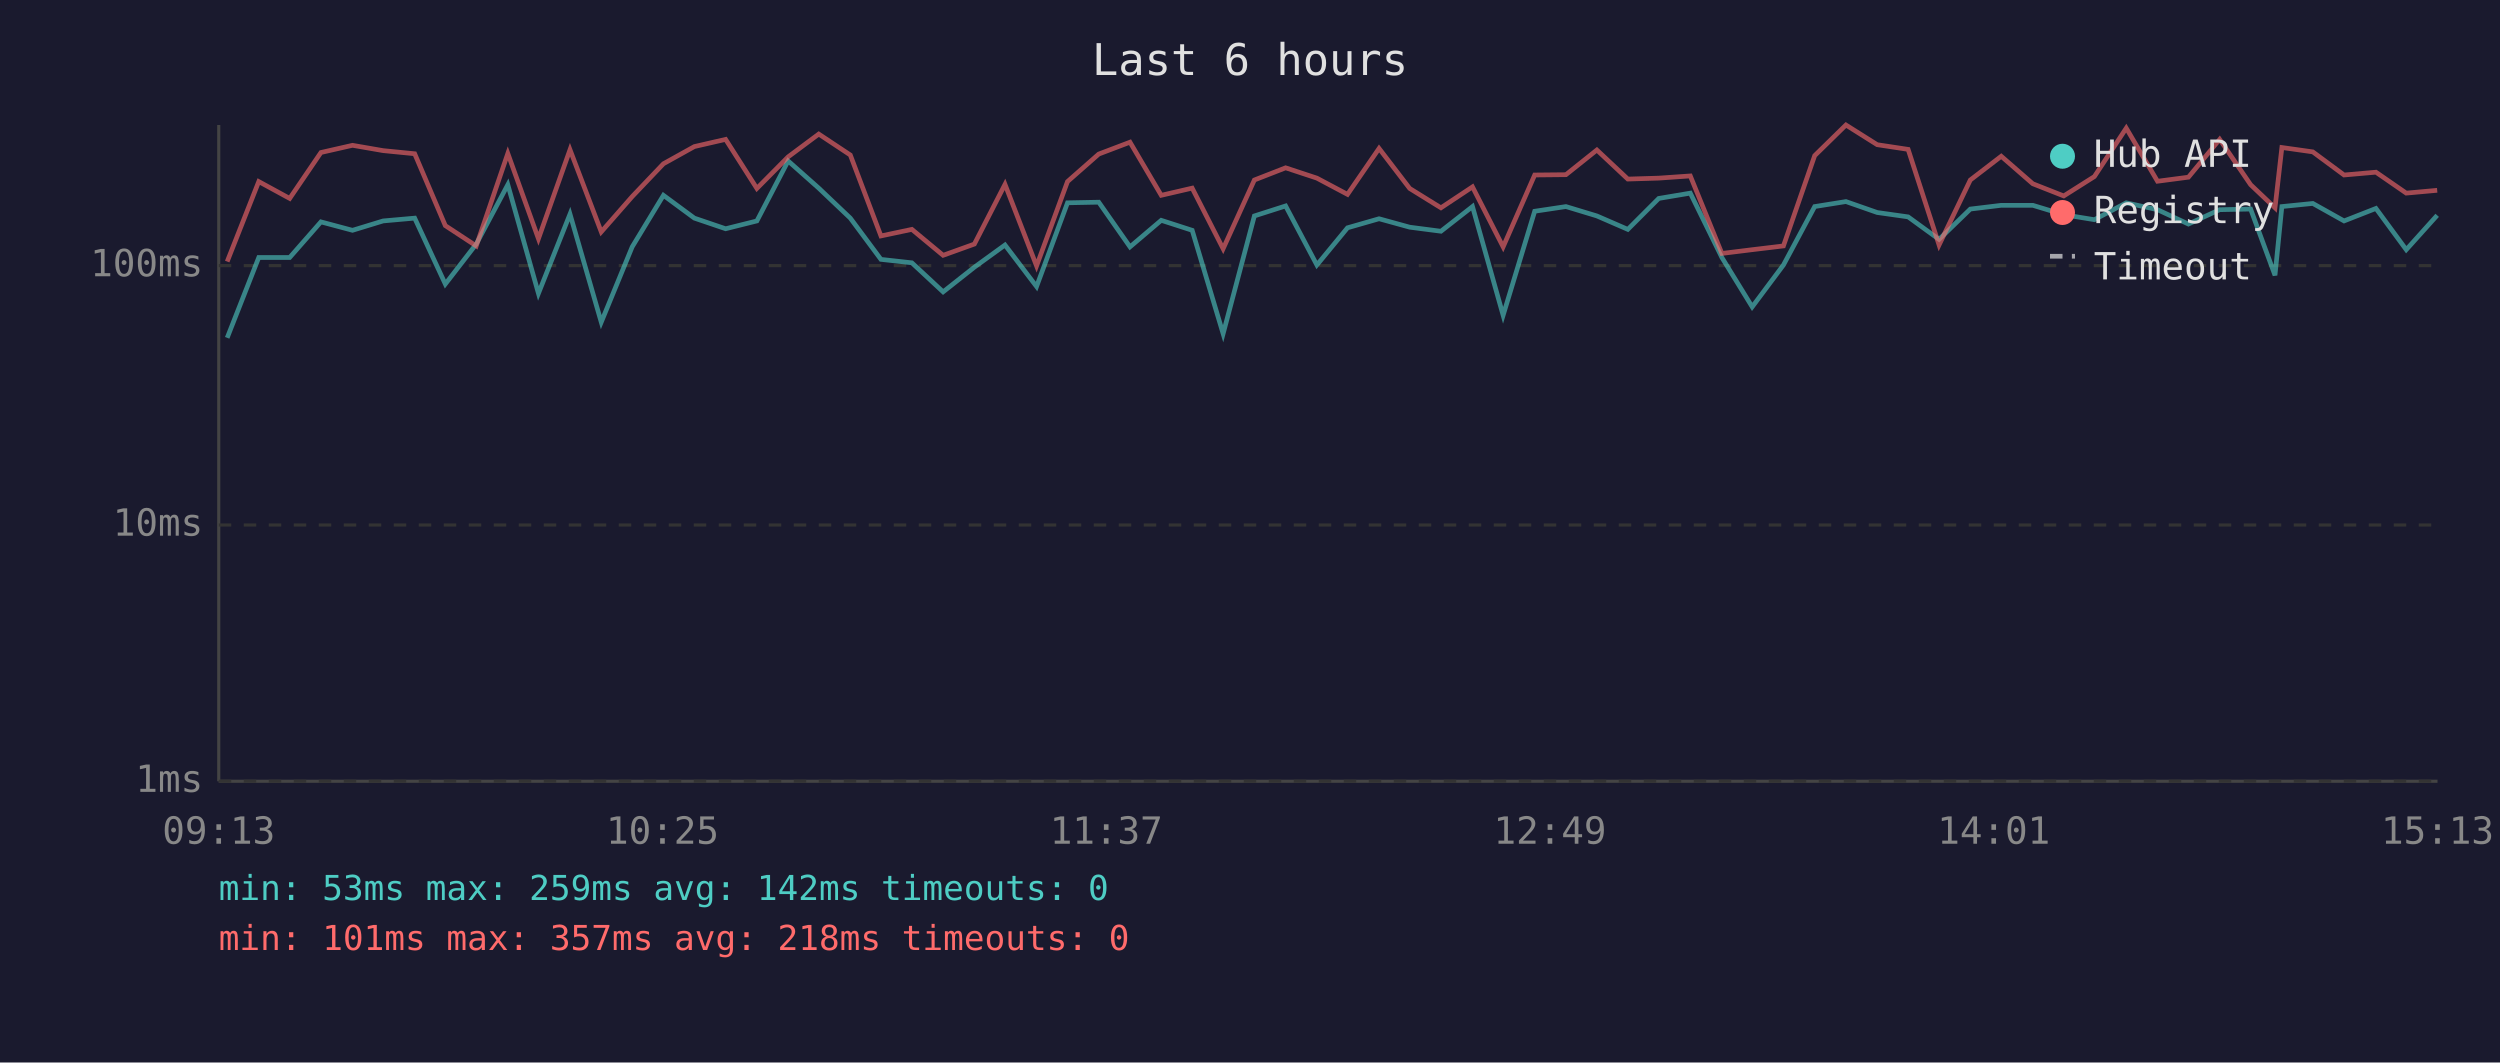
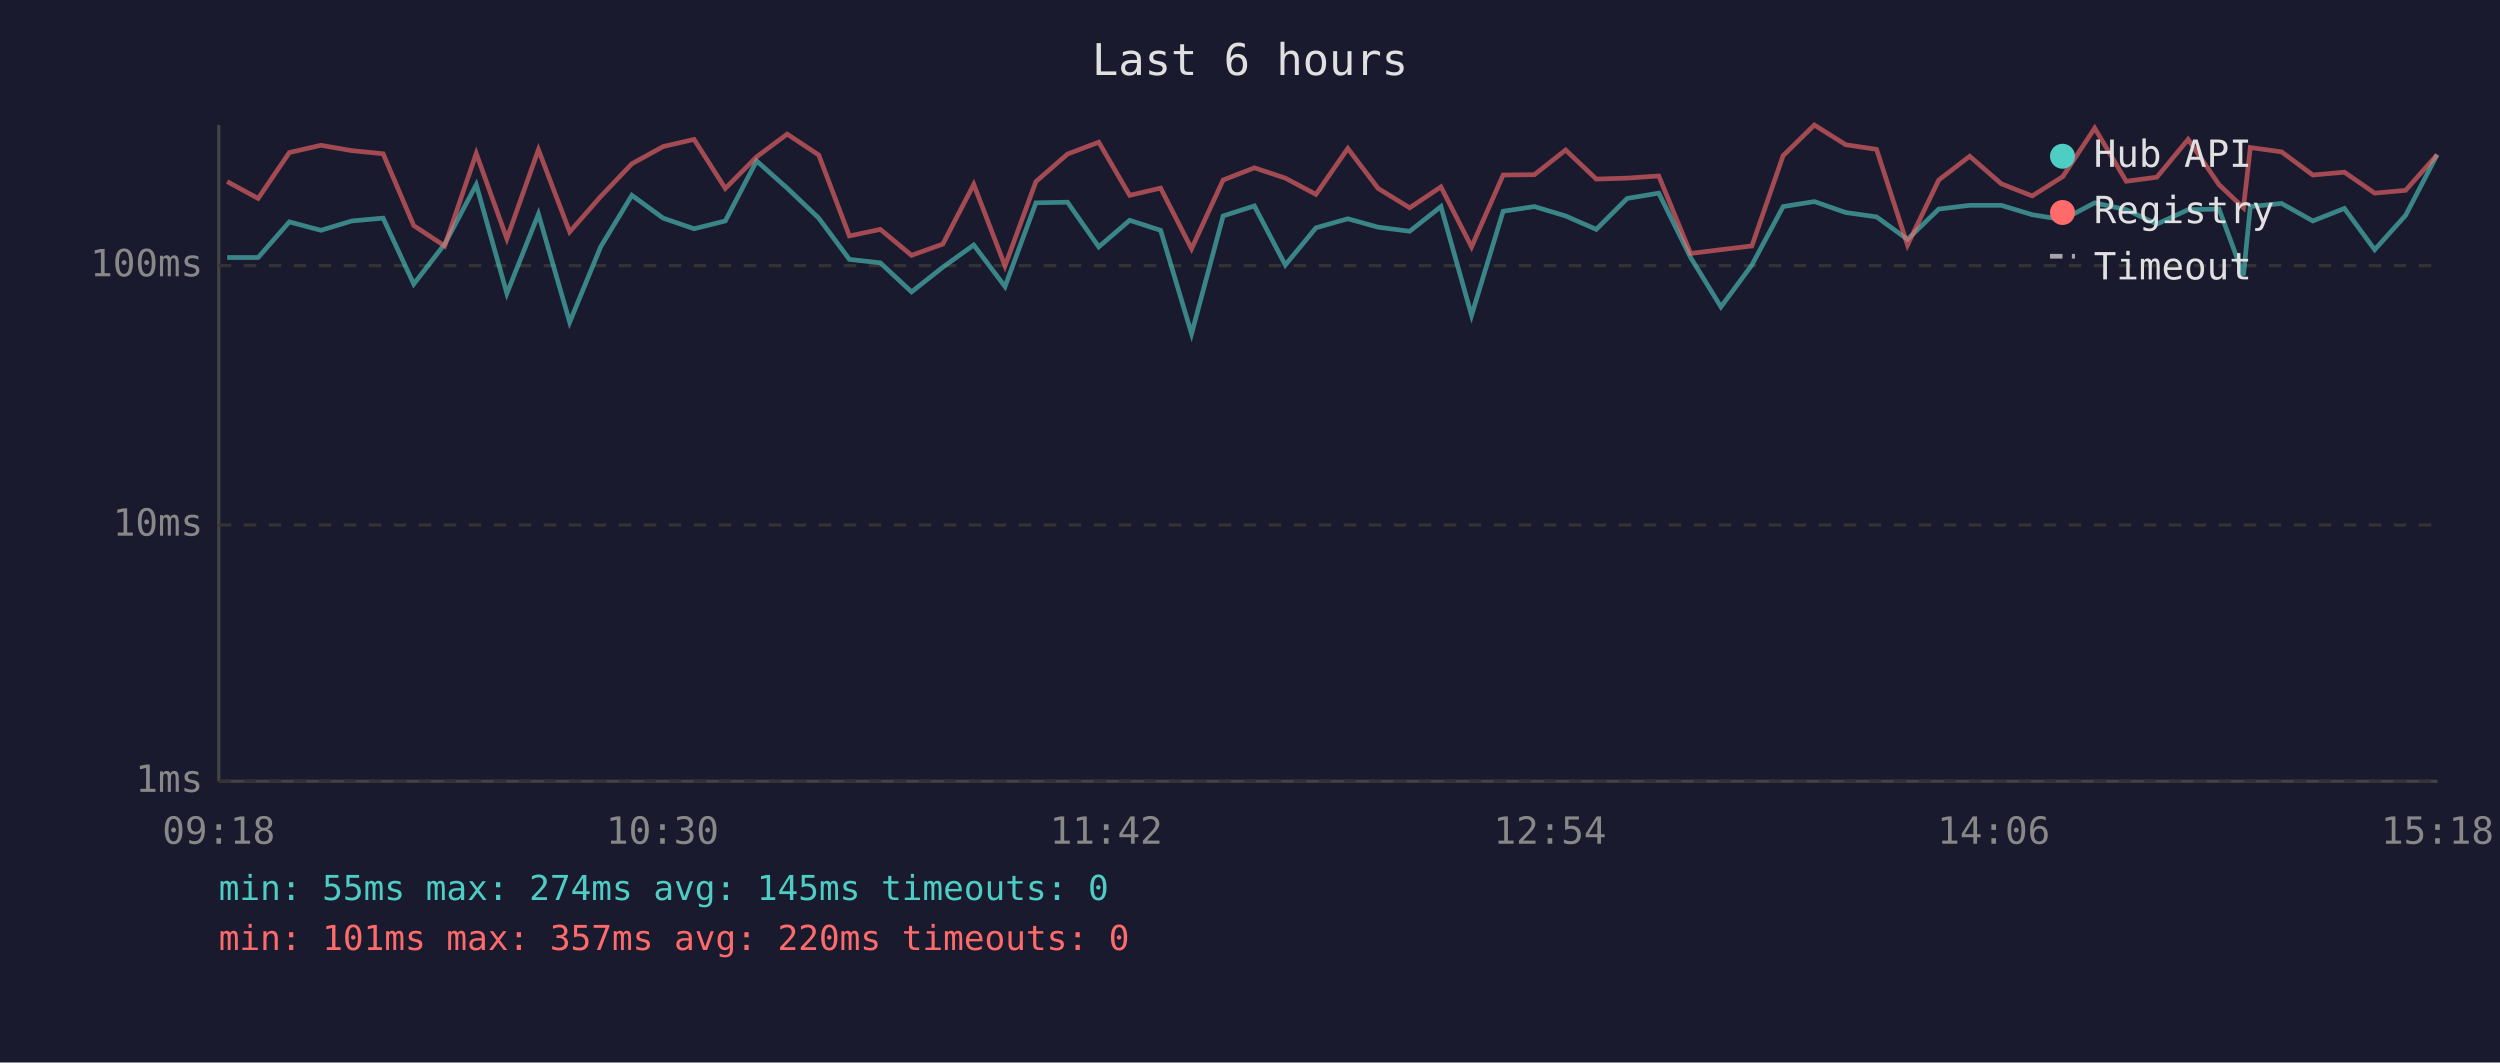
<svg xmlns="http://www.w3.org/2000/svg" viewBox="0 0 800 340" font-family="monospace" font-size="12">
  <rect width="800" height="340" fill="#1a1a2e" />
  <text x="400" y="24" fill="#e0e0e0" font-size="14" text-anchor="middle">Last 6 hours</text>
  <line x1="70" y1="40" x2="70" y2="250" stroke="#444" stroke-width="1" />
  <line x1="70" y1="250" x2="780" y2="250" stroke="#444" stroke-width="1" />
  <line x1="70" y1="250" x2="780" y2="250" stroke="#333" stroke-width="1" stroke-dasharray="4" />
  <text x="65" y="250" fill="#888" text-anchor="end" dominant-baseline="middle">1ms</text>
  <line x1="70" y1="168" x2="780" y2="168" stroke="#333" stroke-width="1" stroke-dasharray="4" />
  <text x="65" y="168" fill="#888" text-anchor="end" dominant-baseline="middle">10ms</text>
  <line x1="70" y1="85" x2="780" y2="85" stroke="#333" stroke-width="1" stroke-dasharray="4" />
  <text x="65" y="85" fill="#888" text-anchor="end" dominant-baseline="middle">100ms</text>
-   <text x="70" y="270" fill="#888" text-anchor="middle">09:13</text>
-   <text x="212" y="270" fill="#888" text-anchor="middle">10:25</text>
-   <text x="354" y="270" fill="#888" text-anchor="middle">11:37</text>
-   <text x="496" y="270" fill="#888" text-anchor="middle">12:49</text>
-   <text x="638" y="270" fill="#888" text-anchor="middle">14:01</text>
-   <text x="780" y="270" fill="#888" text-anchor="middle">15:13</text>
-   <polyline points="72.7,108.1 82.8,82.4 92.7,82.4 102.7,71.0 112.8,73.7 122.6,70.7 132.7,69.8 142.5,90.9 152.4,78.1 162.5,59.1 172.3,93.9 182.4,68.5 192.4,103.1 202.3,79.0 212.3,62.5 222.2,69.8 232.2,73.2 242.2,70.7 252.2,51.5 262.0,60.2 272.1,69.8 281.9,83.0 291.8,84.1 301.8,93.4 311.8,85.5 321.6,78.4 331.7,91.7 341.6,64.9 351.6,64.7 361.6,79.0 371.6,70.5 381.5,73.7 391.4,106.8 401.4,69.1 411.4,65.9 421.4,84.8 431.2,72.9 441.3,70.0 451.1,72.7 461.1,74.0 471.2,66.1 481.0,100.9 491.1,67.6 501.1,66.1 511.0,69.1 520.9,73.4 530.8,63.5 540.9,61.8 551.0,82.4 560.7,98.2 570.7,84.8 580.7,66.1 590.7,64.5 600.7,68.0 610.6,69.4 620.5,76.6 630.5,66.9 640.4,65.7 650.5,65.7 660.4,68.7 670.2,70.3 680.4,64.9 690.4,67.1 700.3,71.7 710.3,67.1 720.2,66.9 728.0,88.1 730.2,66.1 740.1,65.1 750.1,70.7 760.3,66.7 770.0,79.9 779.9,68.9" fill="none" stroke="#4ecdc4" stroke-width="1.5" opacity="0.6" />
-   <polyline points="72.7,83.7 82.8,58.1 92.7,63.5 102.7,48.8 112.8,46.5 122.6,48.2 132.7,49.2 142.5,72.2 152.4,78.7 162.5,49.1 172.3,76.4 182.4,47.9 192.4,74.2 202.3,62.9 212.3,52.4 222.2,46.9 232.2,44.6 242.2,60.3 252.2,50.2 262.0,42.9 272.1,49.6 281.9,75.5 291.8,73.4 301.8,81.7 311.8,78.1 321.6,59.0 331.7,85.1 341.6,58.1 351.6,49.3 361.6,45.5 371.6,62.5 381.5,60.2 391.4,79.6 401.4,57.6 411.4,53.7 421.4,57.0 431.2,62.2 441.3,47.5 451.1,60.3 461.1,66.5 471.2,59.8 481.0,79.0 491.1,56.0 501.1,55.9 511.0,48.0 520.9,57.3 530.8,57.0 540.9,56.3 551.0,81.1 560.7,79.9 570.7,78.7 580.7,49.8 590.7,40.0 600.7,46.3 610.6,47.8 620.5,78.4 630.5,57.6 640.4,50.0 650.5,58.8 660.4,62.7 670.2,56.5 680.4,41.0 690.4,58.0 700.3,56.7 710.3,44.6 720.2,59.1 728.0,66.5 730.2,47.2 740.1,48.6 750.1,56.0 760.3,55.1 770.0,61.8 779.9,60.9" fill="none" stroke="#ff6b6b" stroke-width="1.5" opacity="0.6" />
+   <text x="70" y="270" fill="#888" text-anchor="middle">09:18</text>
+   <text x="212" y="270" fill="#888" text-anchor="middle">10:30</text>
+   <text x="354" y="270" fill="#888" text-anchor="middle">11:42</text>
+   <text x="496" y="270" fill="#888" text-anchor="middle">12:54</text>
+   <text x="638" y="270" fill="#888" text-anchor="middle">14:06</text>
+   <text x="780" y="270" fill="#888" text-anchor="middle">15:18</text>
+   <polyline points="72.7,82.4 82.6,82.4 92.6,71.0 102.7,73.7 112.6,70.7 122.6,69.8 132.4,90.9 142.3,78.1 152.4,59.1 162.2,93.9 172.3,68.5 182.3,103.1 192.2,79.0 202.2,62.5 212.2,69.8 222.1,73.2 232.1,70.7 242.1,51.5 251.9,60.2 262.0,69.8 271.8,83.0 281.7,84.1 291.7,93.4 301.7,85.5 311.6,78.4 321.6,91.7 331.5,64.9 341.6,64.7 351.6,79.0 361.5,70.5 371.4,73.7 381.3,106.8 391.4,69.1 401.4,65.9 411.3,84.8 421.1,72.9 431.3,70.0 441.0,72.7 451.1,74.0 461.1,66.1 470.9,100.9 481.0,67.6 491.0,66.1 501.0,69.1 510.8,73.4 520.7,63.5 530.8,61.8 541.0,82.4 550.7,98.2 560.6,84.8 570.6,66.1 580.6,64.5 590.6,68.0 600.5,69.4 610.4,76.6 620.4,66.9 630.3,65.7 640.4,65.7 650.3,68.7 660.1,70.3 670.3,64.9 680.4,67.1 690.2,71.7 700.2,67.1 710.1,66.9 717.9,88.1 720.1,66.1 730.1,65.1 740.1,70.7 750.2,66.7 759.9,79.9 769.8,68.9 779.9,49.5" fill="none" stroke="#4ecdc4" stroke-width="1.5" opacity="0.6" />
+   <polyline points="72.7,58.1 82.6,63.5 92.6,48.8 102.7,46.5 112.6,48.2 122.6,49.2 132.4,72.2 142.3,78.7 152.4,49.1 162.2,76.4 172.3,47.9 182.3,74.2 192.2,62.9 202.2,52.4 212.2,46.9 222.1,44.6 232.1,60.3 242.1,50.2 251.9,42.9 262.0,49.6 271.8,75.5 281.7,73.4 291.7,81.7 301.7,78.1 311.6,59.0 321.6,85.1 331.5,58.1 341.6,49.3 351.6,45.5 361.5,62.5 371.4,60.2 381.3,79.6 391.4,57.6 401.4,53.7 411.3,57.0 421.1,62.2 431.3,47.5 441.0,60.3 451.1,66.5 461.1,59.8 470.9,79.0 481.0,56.0 491.0,55.9 501.0,48.0 510.8,57.3 520.7,57.0 530.8,56.3 541.0,81.1 550.7,79.9 560.6,78.7 570.6,49.8 580.6,40.0 590.6,46.3 600.5,47.8 610.4,78.4 620.4,57.6 630.3,50.0 640.4,58.8 650.3,62.7 660.1,56.5 670.3,41.0 680.4,58.0 690.2,56.7 700.2,44.6 710.1,59.1 717.9,66.5 720.1,47.2 730.1,48.6 740.1,56.0 750.2,55.1 759.9,61.8 769.8,60.9 779.9,49.5" fill="none" stroke="#ff6b6b" stroke-width="1.5" opacity="0.6" />
  <circle cx="660" cy="50" r="4" fill="#4ecdc4" />
  <text x="670" y="50" fill="#e0e0e0" dominant-baseline="middle">Hub API</text>
  <circle cx="660" cy="68" r="4" fill="#ff6b6b" />
  <text x="670" y="68" fill="#e0e0e0" dominant-baseline="middle">Registry</text>
  <line x1="656" y1="82" x2="664" y2="82" stroke="#e0e0e0" stroke-width="1.5" stroke-dasharray="4,3" opacity="0.7" />
  <text x="670" y="86" fill="#e0e0e0" dominant-baseline="middle">Timeout</text>
-   <text x="70" y="288" fill="#4ecdc4" font-size="11">min: 53ms  max: 259ms  avg: 142ms  timeouts: 0</text>
-   <text x="70" y="304" fill="#ff6b6b" font-size="11">min: 101ms  max: 357ms  avg: 218ms  timeouts: 0</text>
+   <text x="70" y="288" fill="#4ecdc4" font-size="11">min: 55ms  max: 274ms  avg: 145ms  timeouts: 0</text>
+   <text x="70" y="304" fill="#ff6b6b" font-size="11">min: 101ms  max: 357ms  avg: 220ms  timeouts: 0</text>
</svg>
